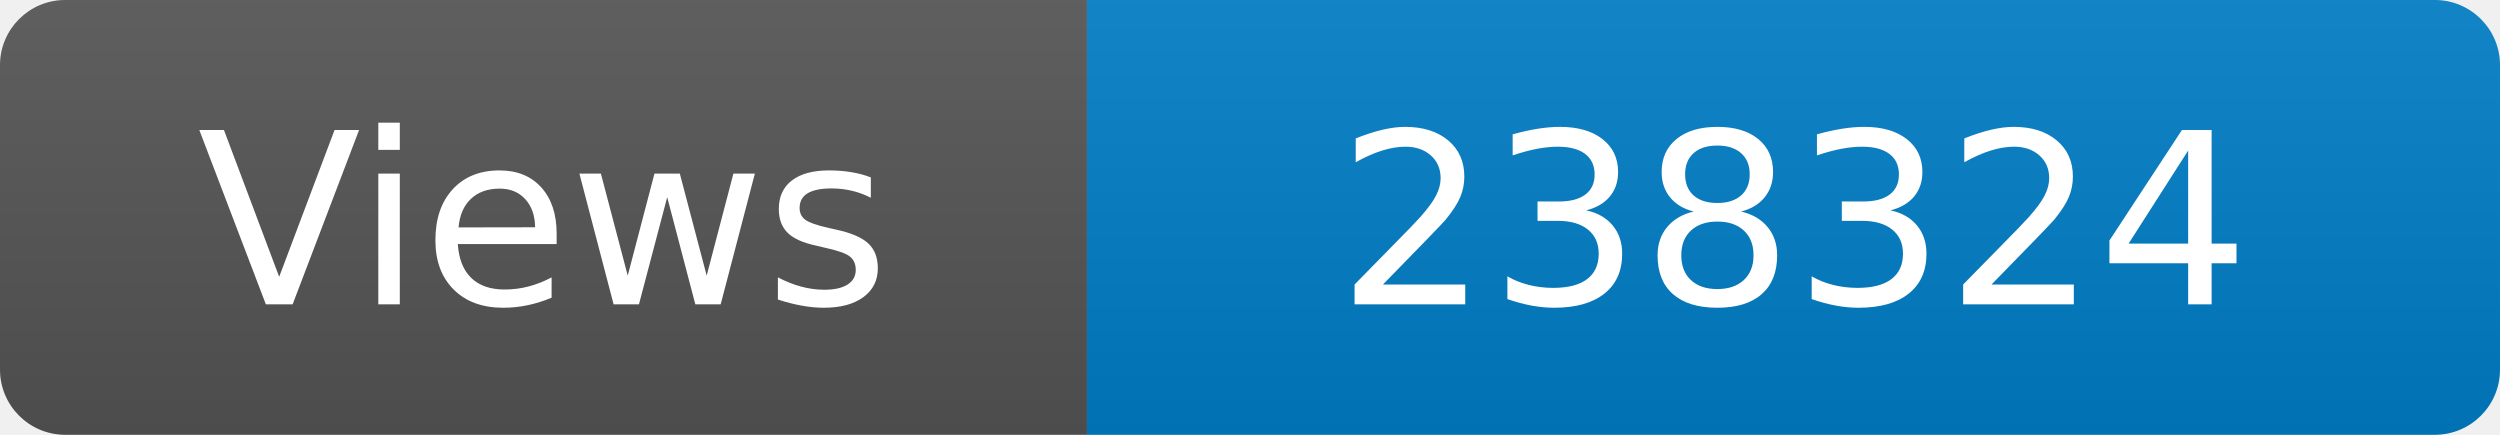
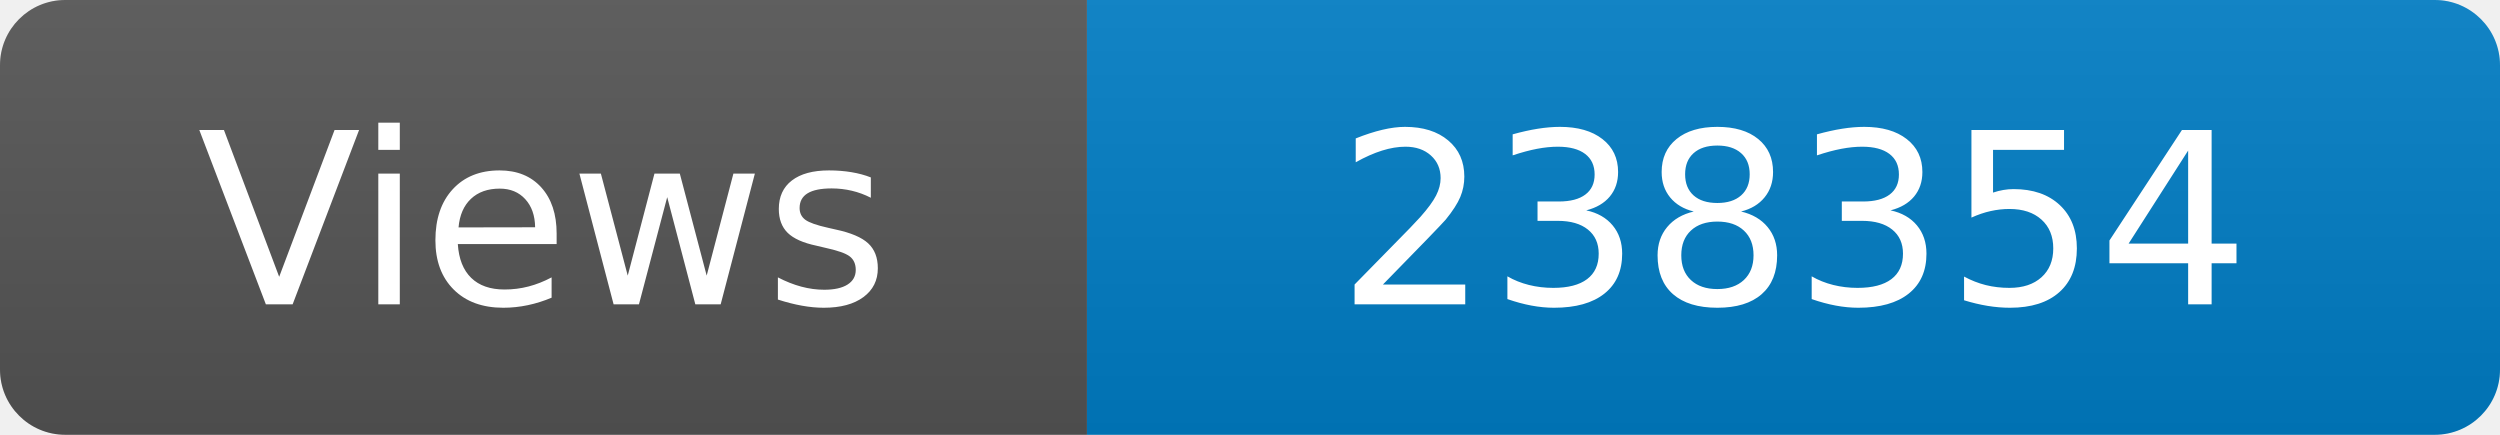
<svg xmlns="http://www.w3.org/2000/svg" width="115" height="20" role="img" aria-label="Maintained?: yes">
  <linearGradient id="s" x2="0" y2="100%">
    <stop offset="0" stop-color="#bbb" stop-opacity=".1" />
    <stop offset="1" stop-opacity=".1" />
  </linearGradient>
  <clipPath id="r">
    <rect width="115" height="20" rx="3" fill="#fff" />
  </clipPath>
  <g clip-path="url(#r)">
    <rect width="50" height="20" fill="#555" />
    <rect x="50" width="160" height="20" fill="#007ec6" />
    <rect width="115" height="20" fill="url(#s)" />
  </g>
  <g fill="#fff" text-anchor="middle" font-family="Verdana,Geneva,DejaVu Sans,sans-serif" font-size="110">
    <text x="250" y="140" transform="scale(.1)" fill="#fff">Views</text>
-     <text x="825" y="140" transform="scale(.1)" fill="#fff">238324</text>
+     <text x="825" y="140" transform="scale(.1)" fill="#fff">238354</text>
  </g>
</svg>
